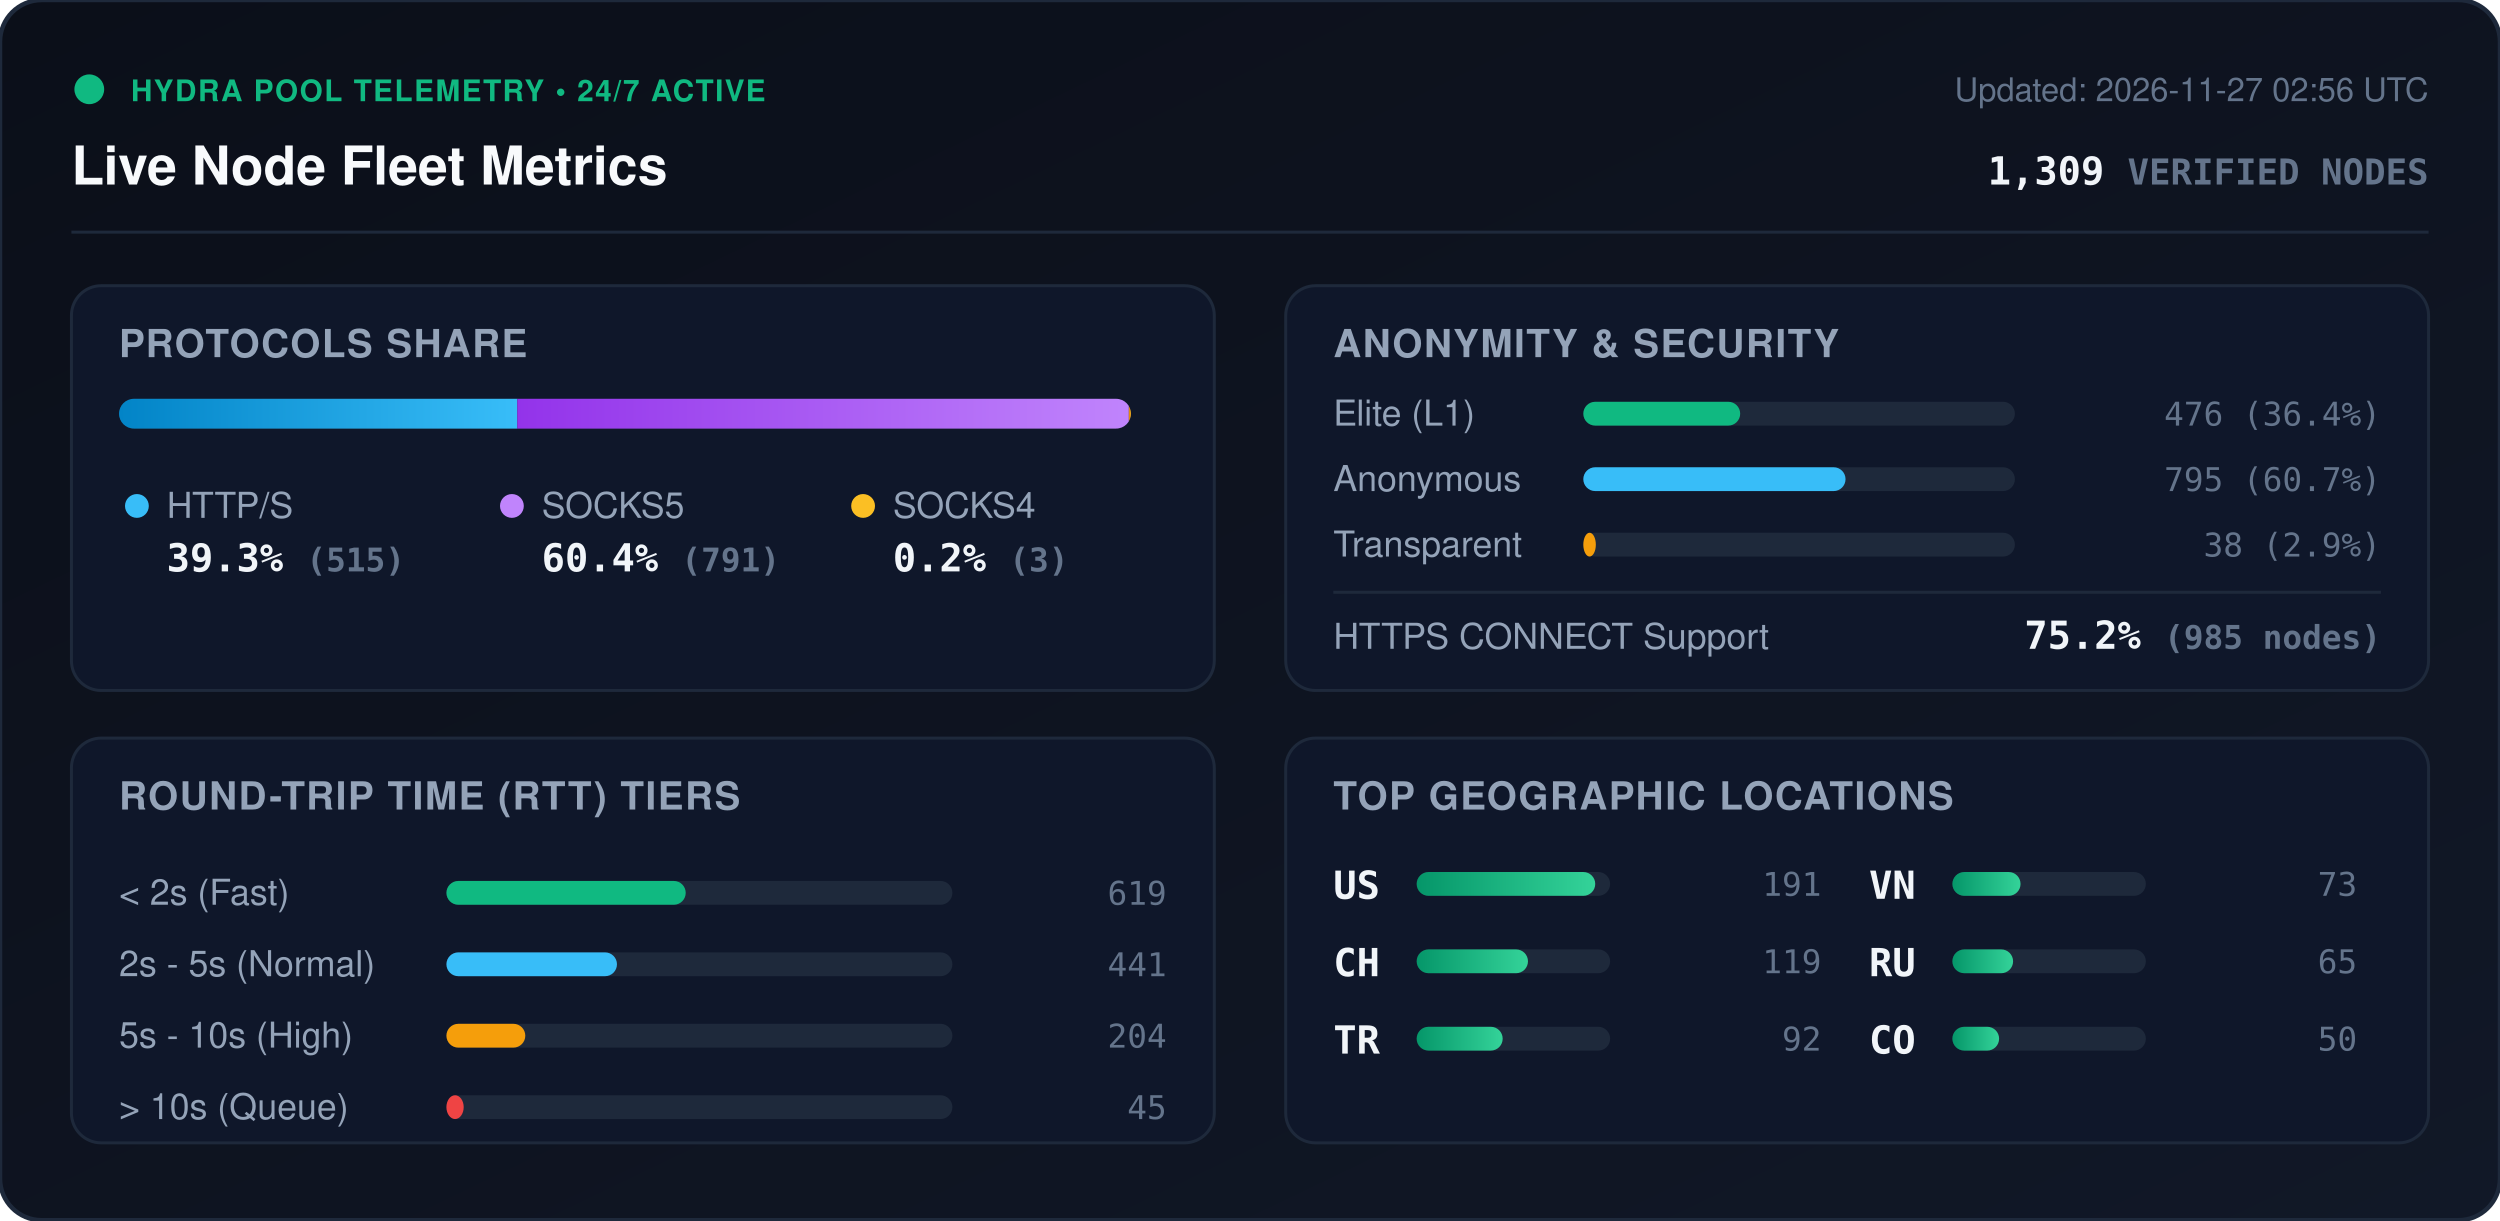
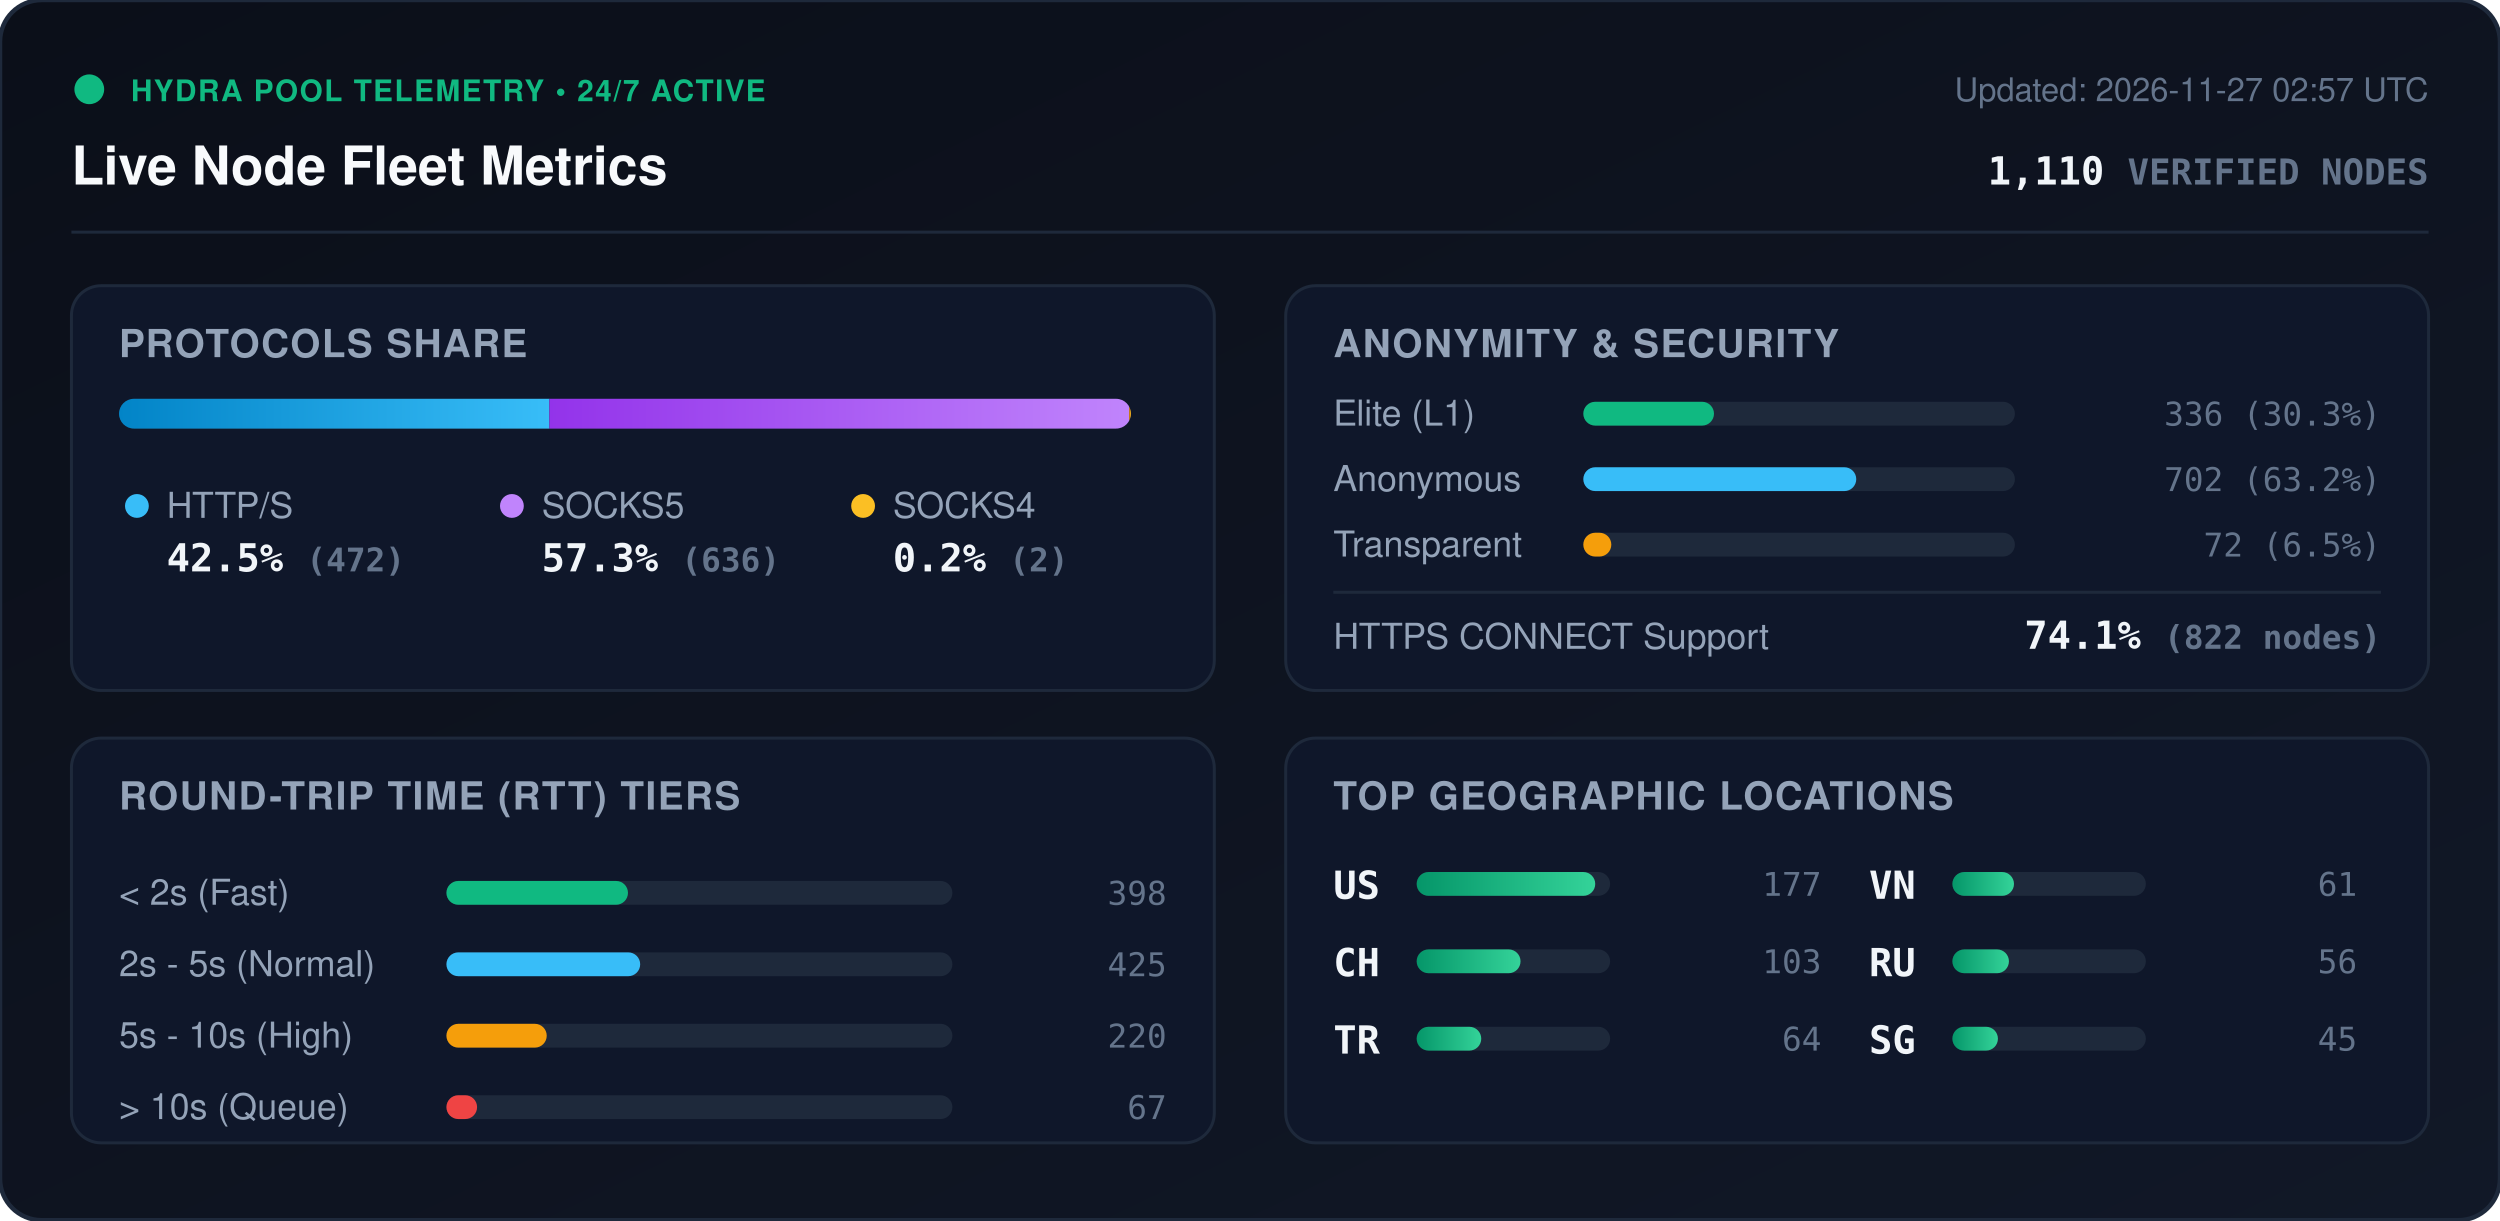
<svg xmlns="http://www.w3.org/2000/svg" viewBox="0 0 840 410" width="840" height="410" style="max-width: 100%; height: auto;">
  <defs>
    <linearGradient id="bg" x1="0%" y1="0%" x2="100%" y2="100%">
      <stop offset="0%" stop-color="#0b0f19" />
      <stop offset="100%" stop-color="#111827" />
    </linearGradient>
    <linearGradient id="bar-http" x1="0%" y1="0%" x2="100%" y2="0%">
      <stop offset="0%" stop-color="#0284c7" />
      <stop offset="100%" stop-color="#38bdf8" />
    </linearGradient>
    <linearGradient id="bar-socks5" x1="0%" y1="0%" x2="100%" y2="0%">
      <stop offset="0%" stop-color="#9333ea" />
      <stop offset="100%" stop-color="#c084fc" />
    </linearGradient>
    <linearGradient id="bar-socks4" x1="0%" y1="0%" x2="100%" y2="0%">
      <stop offset="0%" stop-color="#d97706" />
      <stop offset="100%" stop-color="#fbbf24" />
    </linearGradient>
    <linearGradient id="bar-green" x1="0%" y1="0%" x2="100%" y2="0%">
      <stop offset="0%" stop-color="#059669" />
      <stop offset="100%" stop-color="#34d399" />
    </linearGradient>
    <clipPath id="prog-track-clip">
      <rect width="340.0" height="10" rx="5" />
    </clipPath>
    <style>
      .title { font: 700 18px -apple-system, BlinkMacSystemFont, 'Segoe UI', Helvetica, Arial, sans-serif; fill: #f8fafc; }
      .sub { font: 500 11px -apple-system, BlinkMacSystemFont, 'Segoe UI', Helvetica, Arial, sans-serif; fill: #64748b; }
      .section-hdr { font: 600 13px -apple-system, BlinkMacSystemFont, 'Segoe UI', Helvetica, Arial, sans-serif; fill: #94a3b8; letter-spacing: 0.5px; }
      .metric-val { font: 700 13px -apple-system, BlinkMacSystemFont, 'Segoe UI', Helvetica, Arial, sans-serif; fill: #f1f5f9; }
      .metric-lbl { font: 500 12px -apple-system, BlinkMacSystemFont, 'Segoe UI', Helvetica, Arial, sans-serif; fill: #94a3b8; }
      .badge-txt { font: 700 10px -apple-system, BlinkMacSystemFont, 'Segoe UI', Helvetica, Arial, sans-serif; fill: #10b981; letter-spacing: 0.5px; }
      .mono { font-family: ui-monospace, SFMono-Regular, Menlo, Monaco, Consolas, monospace; }
      .pulse { animation: beacon 2s infinite ease-in-out; }
      @keyframes beacon { 0%, 100% { opacity: 1; } 50% { opacity: 0.35; } }
    </style>
  </defs>
  <rect width="840" height="410" rx="14" fill="url(#bg)" stroke="#1e293b" stroke-width="1.5" />
  <g transform="translate(24, 24)">
    <circle cx="6" cy="6" r="5" fill="#10b981" class="pulse" />
    <text x="20" y="10" class="badge-txt">HYDRA POOL TELEMETRY • 24/7 ACTIVE</text>
    <text x="0" y="38" class="title">Live Node Fleet Metrics</text>
-     <text x="792" y="10" text-anchor="end" class="sub">Updated: 2026-11-27 02:56 UTC</text>
-     <text x="792" y="38" text-anchor="end" class="metric-val mono" fill="#38bdf8">1,309 <tspan font-size="12" fill="#64748b">VERIFIED NODES</tspan>
+     <text x="792" y="10" text-anchor="end" class="sub">Updated: 2026-11-27 02:57 UTC</text>
+     <text x="792" y="38" text-anchor="end" class="metric-val mono" fill="#38bdf8">1,110 <tspan font-size="12" fill="#64748b">VERIFIED NODES</tspan>
    </text>
  </g>
  <line x1="24" y1="78" x2="816" y2="78" stroke="#1e293b" stroke-width="1" />
  <g transform="translate(24, 96)">
    <rect width="384" height="136" rx="10" fill="#0f172a" stroke="#1e293b" />
    <text x="16" y="24" class="section-hdr">PROTOCOLS SHARE</text>
    <g transform="translate(16, 38)">
      <rect width="340.0" height="10" rx="5" fill="#1e293b" />
      <g clip-path="url(#prog-track-clip)">
-         <rect x="0" width="133.8" height="10" fill="url(#bar-http)" />
-         <rect x="133.8" width="205.5" height="10" fill="url(#bar-socks5)" />
-         <rect x="339.3" width="0.8" height="10" fill="url(#bar-socks4)" />
+         <rect x="0" width="144.6" height="10" fill="url(#bar-http)" />
+         <rect x="144.6" width="194.8" height="10" fill="url(#bar-socks5)" />
+         <rect x="339.4" width="0.6" height="10" fill="url(#bar-socks4)" />
      </g>
    </g>
    <g transform="translate(16, 68)">
      <circle cx="6" cy="6" r="4" fill="#38bdf8" />
      <text x="16" y="10" class="metric-lbl">HTTP/S</text>
-       <text x="16" y="28" class="metric-val mono">39.3% <tspan font-size="11" fill="#64748b">(515)</tspan>
+       <text x="16" y="28" class="metric-val mono">42.5% <tspan font-size="11" fill="#64748b">(472)</tspan>
      </text>
      <circle cx="132" cy="6" r="4" fill="#c084fc" />
      <text x="142" y="10" class="metric-lbl">SOCKS5</text>
-       <text x="142" y="28" class="metric-val mono">60.4% <tspan font-size="11" fill="#64748b">(791)</tspan>
+       <text x="142" y="28" class="metric-val mono">57.3% <tspan font-size="11" fill="#64748b">(636)</tspan>
      </text>
      <circle cx="250" cy="6" r="4" fill="#fbbf24" />
      <text x="260" y="10" class="metric-lbl">SOCKS4</text>
-       <text x="260" y="28" class="metric-val mono">0.2% <tspan font-size="11" fill="#64748b">(3)</tspan>
+       <text x="260" y="28" class="metric-val mono">0.2% <tspan font-size="11" fill="#64748b">(2)</tspan>
      </text>
    </g>
  </g>
  <g transform="translate(432, 96)">
    <rect width="384" height="136" rx="10" fill="#0f172a" stroke="#1e293b" />
    <text x="16" y="24" class="section-hdr">ANONYMITY &amp; SECURITY</text>
    <text x="16" y="47" class="metric-lbl">Elite (L1)</text>
    <rect x="100" y="39" width="145.0" height="8" rx="4" fill="#1e293b" />
-     <rect x="100" y="39" width="52.7" height="8" rx="4" fill="#10b981" />
-     <text x="368" y="47" text-anchor="end" class="mono sub" fill="#e2e8f0">476 (36.4%)</text>
+     <rect x="100" y="39" width="43.9" height="8" rx="4" fill="#10b981" />
+     <text x="368" y="47" text-anchor="end" class="mono sub" fill="#e2e8f0">336 (30.3%)</text>
    <text x="16" y="69" class="metric-lbl">Anonymous</text>
    <rect x="100" y="61" width="145.0" height="8" rx="4" fill="#1e293b" />
-     <rect x="100" y="61" width="88.1" height="8" rx="4" fill="#38bdf8" />
-     <text x="368" y="69" text-anchor="end" class="mono sub" fill="#e2e8f0">795 (60.7%)</text>
+     <rect x="100" y="61" width="91.7" height="8" rx="4" fill="#38bdf8" />
+     <text x="368" y="69" text-anchor="end" class="mono sub" fill="#e2e8f0">702 (63.2%)</text>
    <text x="16" y="91" class="metric-lbl">Transparent</text>
    <rect x="100" y="83" width="145.0" height="8" rx="4" fill="#1e293b" />
-     <rect x="100" y="83" width="4.2" height="8" rx="4" fill="#f59e0b" />
-     <text x="368" y="91" text-anchor="end" class="mono sub" fill="#e2e8f0">38 (2.9%)</text>
+     <rect x="100" y="83" width="9.4" height="8" rx="4" fill="#f59e0b" />
+     <text x="368" y="91" text-anchor="end" class="mono sub" fill="#e2e8f0">72 (6.5%)</text>
    <line x1="16" y1="103" x2="368" y2="103" stroke="#1e293b" stroke-width="1" />
    <text x="16" y="122" class="metric-lbl">HTTPS CONNECT Support</text>
-     <text x="368" y="122" text-anchor="end" class="metric-val mono" fill="#34d399">75.2% <tspan font-size="11" fill="#64748b">(985 nodes)</tspan>
+     <text x="368" y="122" text-anchor="end" class="metric-val mono" fill="#34d399">74.1% <tspan font-size="11" fill="#64748b">(822 nodes)</tspan>
    </text>
  </g>
  <g transform="translate(24, 248)">
    <rect width="384" height="136" rx="10" fill="#0f172a" stroke="#1e293b" />
    <text x="16" y="24" class="section-hdr">ROUND-TRIP TIME (RTT) TIERS</text>
    <g transform="translate(16, 42)">
      <text x="0" y="14" class="metric-lbl">&lt; 2s (Fast)</text>
      <rect x="110" y="6" width="170" height="8" rx="4" fill="#1e293b" />
-       <rect x="110" y="6" width="80.4" height="8" rx="4" fill="#10b981" />
-       <text x="352" y="14" text-anchor="end" class="mono sub">619</text>
+       <rect x="110" y="6" width="61.0" height="8" rx="4" fill="#10b981" />
+       <text x="352" y="14" text-anchor="end" class="mono sub">398</text>
      <text x="0" y="38" class="metric-lbl">2s - 5s (Normal)</text>
      <rect x="110" y="30" width="170" height="8" rx="4" fill="#1e293b" />
-       <rect x="110" y="30" width="57.3" height="8" rx="4" fill="#38bdf8" />
-       <text x="352" y="38" text-anchor="end" class="mono sub">441</text>
+       <rect x="110" y="30" width="65.1" height="8" rx="4" fill="#38bdf8" />
+       <text x="352" y="38" text-anchor="end" class="mono sub">425</text>
      <text x="0" y="62" class="metric-lbl">5s - 10s (High)</text>
      <rect x="110" y="54" width="170" height="8" rx="4" fill="#1e293b" />
-       <rect x="110" y="54" width="26.5" height="8" rx="4" fill="#f59e0b" />
-       <text x="352" y="62" text-anchor="end" class="mono sub">204</text>
+       <rect x="110" y="54" width="33.7" height="8" rx="4" fill="#f59e0b" />
+       <text x="352" y="62" text-anchor="end" class="mono sub">220</text>
      <text x="0" y="86" class="metric-lbl">&gt; 10s (Queue)</text>
      <rect x="110" y="78" width="170" height="8" rx="4" fill="#1e293b" />
-       <rect x="110" y="78" width="5.8" height="8" rx="4" fill="#ef4444" />
-       <text x="352" y="86" text-anchor="end" class="mono sub">45</text>
+       <rect x="110" y="78" width="10.3" height="8" rx="4" fill="#ef4444" />
+       <text x="352" y="86" text-anchor="end" class="mono sub">67</text>
    </g>
  </g>
  <g transform="translate(432, 248)">
    <rect width="384" height="136" rx="10" fill="#0f172a" stroke="#1e293b" />
    <text x="16" y="24" class="section-hdr">TOP GEOGRAPHIC LOCATIONS</text>
    <g transform="translate(16, 42)">
      <g transform="translate(0, 0)">
        <text x="0" y="12" class="mono metric-val" font-size="12">US</text>
        <rect x="28" y="3" width="65" height="8" rx="4" fill="#1e293b" />
        <rect x="28" y="3" width="60.0" height="8" rx="4" fill="url(#bar-green)" />
-         <text x="164" y="11" text-anchor="end" class="mono sub">191</text>
+         <text x="164" y="11" text-anchor="end" class="mono sub">177</text>
      </g>
      <g transform="translate(0, 26)">
        <text x="0" y="12" class="mono metric-val" font-size="12">CH</text>
        <rect x="28" y="3" width="65" height="8" rx="4" fill="#1e293b" />
-         <rect x="28" y="3" width="37.4" height="8" rx="4" fill="url(#bar-green)" />
-         <text x="164" y="11" text-anchor="end" class="mono sub">119</text>
+         <rect x="28" y="3" width="34.9" height="8" rx="4" fill="url(#bar-green)" />
+         <text x="164" y="11" text-anchor="end" class="mono sub">103</text>
      </g>
      <g transform="translate(0, 52)">
        <text x="0" y="12" class="mono metric-val" font-size="12">TR</text>
        <rect x="28" y="3" width="65" height="8" rx="4" fill="#1e293b" />
-         <rect x="28" y="3" width="28.9" height="8" rx="4" fill="url(#bar-green)" />
-         <text x="164" y="11" text-anchor="end" class="mono sub">92</text>
+         <rect x="28" y="3" width="21.7" height="8" rx="4" fill="url(#bar-green)" />
+         <text x="164" y="11" text-anchor="end" class="mono sub">64</text>
      </g>
      <g transform="translate(180, 0)">
        <text x="0" y="12" class="mono metric-val" font-size="12">VN</text>
        <rect x="28" y="3" width="65" height="8" rx="4" fill="#1e293b" />
-         <rect x="28" y="3" width="22.9" height="8" rx="4" fill="url(#bar-green)" />
-         <text x="164" y="11" text-anchor="end" class="mono sub">73</text>
+         <rect x="28" y="3" width="20.7" height="8" rx="4" fill="url(#bar-green)" />
+         <text x="164" y="11" text-anchor="end" class="mono sub">61</text>
      </g>
      <g transform="translate(180, 26)">
        <text x="0" y="12" class="mono metric-val" font-size="12">RU</text>
        <rect x="28" y="3" width="65" height="8" rx="4" fill="#1e293b" />
-         <rect x="28" y="3" width="20.4" height="8" rx="4" fill="url(#bar-green)" />
-         <text x="164" y="11" text-anchor="end" class="mono sub">65</text>
+         <rect x="28" y="3" width="19.0" height="8" rx="4" fill="url(#bar-green)" />
+         <text x="164" y="11" text-anchor="end" class="mono sub">56</text>
      </g>
      <g transform="translate(180, 52)">
-         <text x="0" y="12" class="mono metric-val" font-size="12">CO</text>
+         <text x="0" y="12" class="mono metric-val" font-size="12">SG</text>
        <rect x="28" y="3" width="65" height="8" rx="4" fill="#1e293b" />
-         <rect x="28" y="3" width="15.7" height="8" rx="4" fill="url(#bar-green)" />
-         <text x="164" y="11" text-anchor="end" class="mono sub">50</text>
+         <rect x="28" y="3" width="15.3" height="8" rx="4" fill="url(#bar-green)" />
+         <text x="164" y="11" text-anchor="end" class="mono sub">45</text>
      </g>
    </g>
  </g>
</svg>
